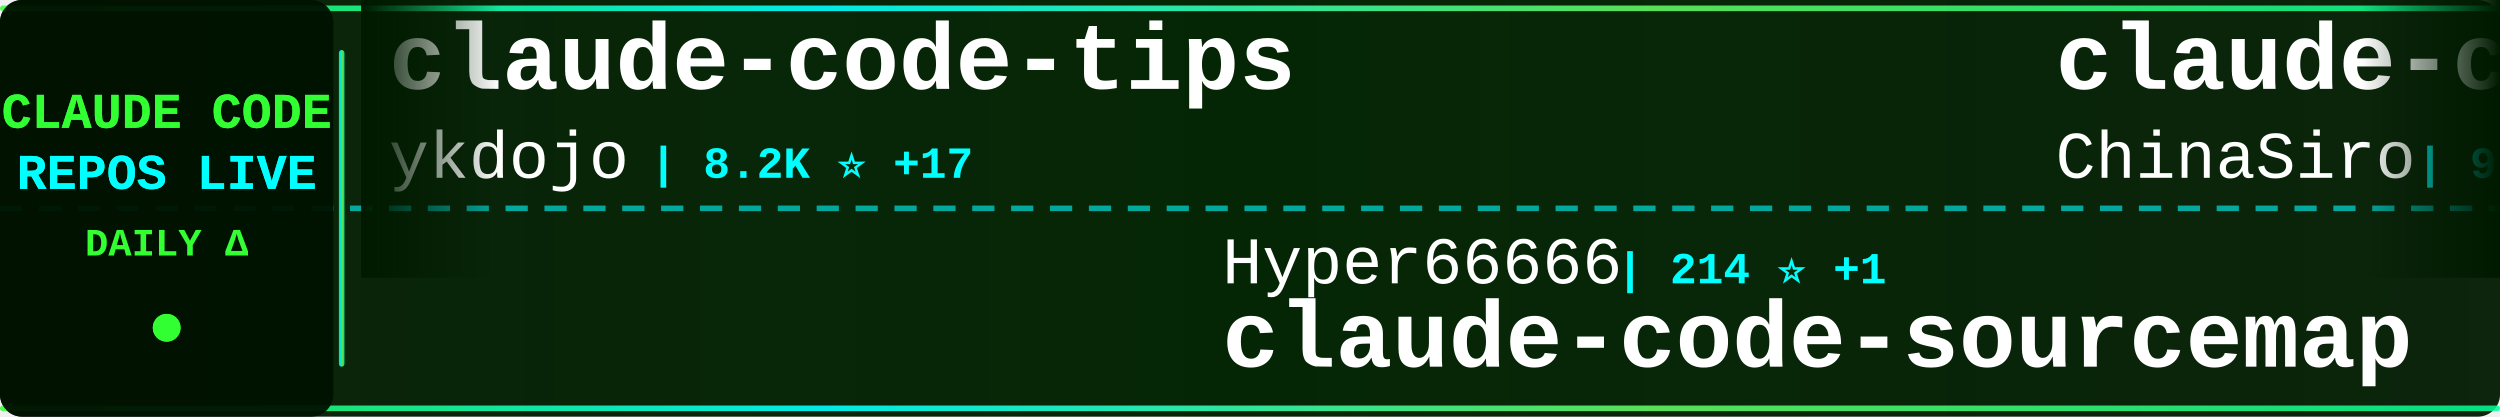
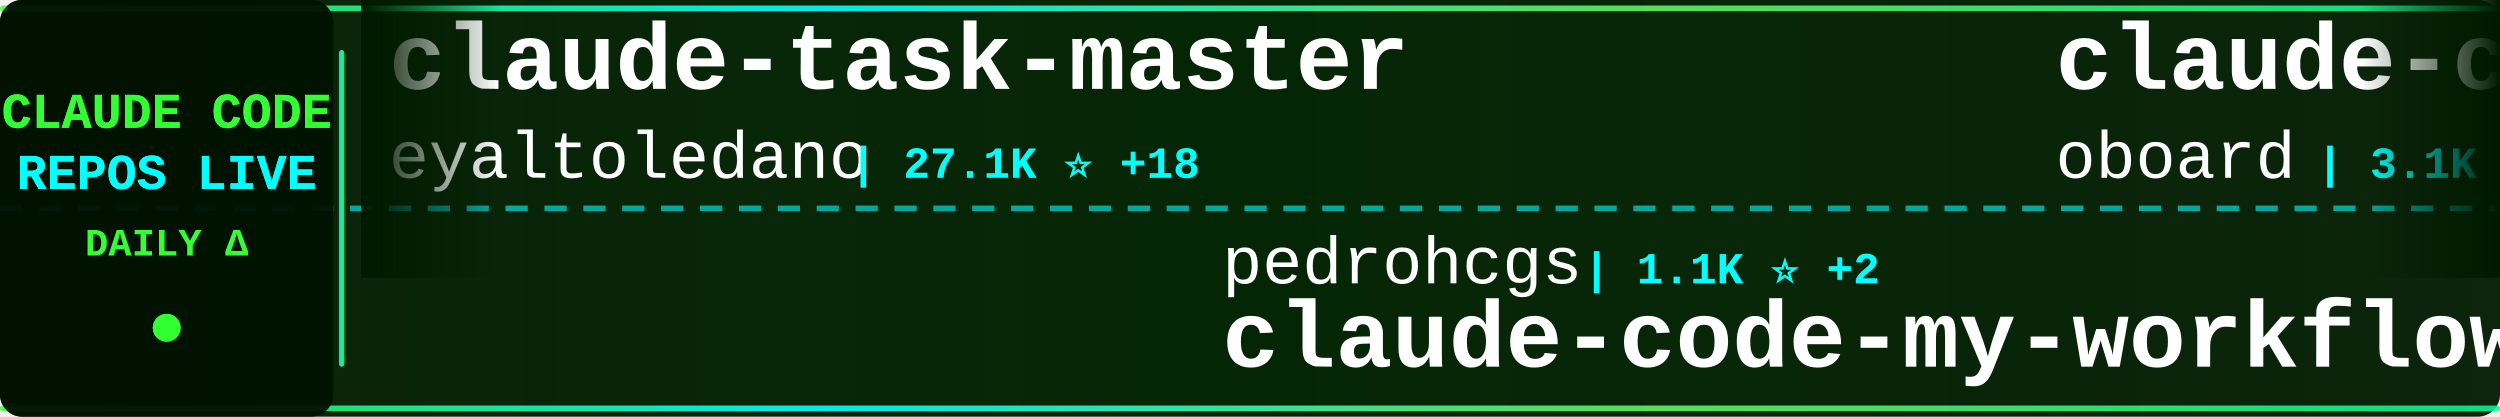
<svg xmlns="http://www.w3.org/2000/svg" width="900" height="150">
  <defs>
    <linearGradient id="tickerBg" x1="0%" y1="0%" x2="100%" y2="0%">
      <stop offset="0%" style="stop-color:#001a00;stop-opacity:0.95" />
      <stop offset="50%" style="stop-color:#002200;stop-opacity:0.98" />
      <stop offset="100%" style="stop-color:#001a00;stop-opacity:0.95" />
    </linearGradient>
    <linearGradient id="borderGrad" x1="0%" y1="0%" x2="100%" y2="0%">
      <stop offset="0%" style="stop-color:#33ff33;stop-opacity:0.85">
        <animate attributeName="stop-opacity" values="0.85;1;0.85" dur="2s" repeatCount="indefinite" />
      </stop>
      <stop offset="33%" style="stop-color:#00ffff;stop-opacity:0.9">
        <animate attributeName="stop-opacity" values="0.9;1;0.9" dur="2.2s" repeatCount="indefinite" />
      </stop>
      <stop offset="66%" style="stop-color:#66ff66;stop-opacity:0.85">
        <animate attributeName="stop-opacity" values="0.85;1;0.85" dur="1.8s" repeatCount="indefinite" />
      </stop>
      <stop offset="100%" style="stop-color:#00ff99;stop-opacity:0.85">
        <animate attributeName="stop-opacity" values="0.85;1;0.85" dur="2s" repeatCount="indefinite" />
      </stop>
    </linearGradient>
    <filter id="textGlow">
      <feGaussianBlur stdDeviation="0.1" result="coloredBlur" />
      <feMerge>
        <feMergeNode in="coloredBlur" />
        <feMergeNode in="SourceGraphic" />
      </feMerge>
    </filter>
    <filter id="metricGlow">
      <feGaussianBlur stdDeviation="0.2" result="coloredBlur" />
      <feMerge>
        <feMergeNode in="coloredBlur" />
        <feMergeNode in="SourceGraphic" />
      </feMerge>
    </filter>
    <linearGradient id="leftFade" x1="0%" y1="0%" x2="100%" y2="0%">
      <stop offset="0%" style="stop-color:#001a00;stop-opacity:1" />
      <stop offset="100%" style="stop-color:#001a00;stop-opacity:0" />
    </linearGradient>
    <linearGradient id="rightFade" x1="0%" y1="0%" x2="100%" y2="0%">
      <stop offset="0%" style="stop-color:#001a00;stop-opacity:0" />
      <stop offset="100%" style="stop-color:#001a00;stop-opacity:1" />
    </linearGradient>
  </defs>
  <rect width="900" height="150" fill="url(#tickerBg)" rx="8" />
  <rect x="0" y="2" width="900" height="2" fill="url(#borderGrad)" rx="1" />
  <rect x="0" y="146" width="900" height="2" fill="url(#borderGrad)" rx="1" />
  <line x1="0" y1="75" x2="900" y2="75" stroke="#00ffff" stroke-width="2" stroke-dasharray="8 6" opacity="0.6" />
  <rect x="0" y="0" width="120" height="150" fill="#001100" opacity="0.95" rx="8" />
  <text x="60" y="46" font-family="'Courier New', monospace" font-size="18" font-weight="bold" fill="#33ff33" text-anchor="middle" filter="url(#textGlow)">
    CLAUDE CODE
  </text>
  <text x="60" y="68" font-family="'Courier New', monospace" font-size="18" font-weight="bold" fill="#00ffff" text-anchor="middle" filter="url(#textGlow)">
    REPOS LIVE
  </text>
  <text x="60" y="92" font-family="'Courier New', monospace" font-size="14" font-weight="bold" fill="#33ff33" text-anchor="middle">
    DAILY Δ
  </text>
  <circle cx="60" cy="118" r="5" fill="#33ff33" filter="url(#metricGlow)">
    <animate attributeName="r" values="4;6;4" dur="1.5s" repeatCount="indefinite" />
    <animate attributeName="opacity" values="0.6;1;0.6" dur="1.5s" repeatCount="indefinite" />
  </circle>
  <rect x="122" y="18" width="2" height="114" fill="url(#borderGrad)" rx="1" />
  <clipPath id="tickerClip">
    <rect x="130" y="0" width="770" height="150" />
  </clipPath>
  <g clip-path="url(#tickerClip)">
    <g id="tickerItems">
      <animateTransform attributeName="transform" attributeType="XML" type="translate" from="0 0" to="-3000 0" dur="54s" repeatCount="indefinite" />
      <g transform="translate(0, 0)">
-         <text x="140" y="32" font-family="'Courier New', monospace" font-size="34" font-weight="bold" fill="#ffffff">claude-code-tips</text>
-         <text x="140" y="64" font-family="'Courier New', monospace" font-size="24" font-weight="normal" fill="#ffffff" opacity="1.0">ykdojo</text>
-         <text x="234" y="64" font-family="'Courier New', monospace" font-size="16" font-weight="bold" fill="#00ffff"> | 8.2K ⭐ +17</text>
+         <text x="140" y="32" font-family="'Courier New', monospace" font-size="34" font-weight="bold" fill="#ffffff">claude-task-master</text>
+         <text x="140" y="64" font-family="'Courier New', monospace" font-size="24" font-weight="normal" fill="#ffffff" opacity="1.0">eyaltoledano</text>
+         <text x="306" y="64" font-family="'Courier New', monospace" font-size="16" font-weight="bold" fill="#00ffff"> | 27.1K ⭐ +18</text>
      </g>
      <g transform="translate(300, 0)">
-         <text x="140" y="102" font-family="'Courier New', monospace" font-size="24" font-weight="normal" fill="#ffffff" opacity="1.0">Hyper66666</text>
-         <text x="282" y="102" font-family="'Courier New', monospace" font-size="16" font-weight="bold" fill="#00ffff"> | 214 ⭐ +1</text>
-         <text x="140" y="132" font-family="'Courier New', monospace" font-size="34" font-weight="bold" fill="#ffffff">claude-code-sourcemap</text>
+         <text x="140" y="102" font-family="'Courier New', monospace" font-size="24" font-weight="normal" fill="#ffffff" opacity="1.0">pedrohcgs</text>
+         <text x="270" y="102" font-family="'Courier New', monospace" font-size="16" font-weight="bold" fill="#00ffff"> | 1.1K ⭐ +2</text>
+         <text x="140" y="132" font-family="'Courier New', monospace" font-size="34" font-weight="bold" fill="#ffffff">claude-code-my-workflow</text>
      </g>
      <g transform="translate(600, 0)">
-         <text x="140" y="32" font-family="'Courier New', monospace" font-size="34" font-weight="bold" fill="#ffffff">claude-code-sourcemap</text>
-         <text x="140" y="64" font-family="'Courier New', monospace" font-size="24" font-weight="normal" fill="#ffffff" opacity="1.0">ChinaSiro</text>
-         <text x="270" y="64" font-family="'Courier New', monospace" font-size="16" font-weight="bold" fill="#00ffff"> | 9.2K ⭐ +12</text>
+         <text x="140" y="32" font-family="'Courier New', monospace" font-size="34" font-weight="bold" fill="#ffffff">claude-code-rev</text>
+         <text x="140" y="64" font-family="'Courier New', monospace" font-size="24" font-weight="normal" fill="#ffffff" opacity="1.0">oboard</text>
+         <text x="234" y="64" font-family="'Courier New', monospace" font-size="16" font-weight="bold" fill="#00ffff"> | 3.1K ⭐ +5</text>
      </g>
      <g transform="translate(900, 0)">
+         <text x="140" y="102" font-family="'Courier New', monospace" font-size="24" font-weight="normal" fill="#ffffff" opacity="1.0">ghuntley</text>
+         <text x="258" y="102" font-family="'Courier New', monospace" font-size="16" font-weight="bold" fill="#00ffff"> | 976 ⭐</text>
+         <text x="140" y="132" font-family="'Courier New', monospace" font-size="34" font-weight="bold" fill="#ffffff">claude-code-source-code-...</text>
+       </g>
+       <g transform="translate(1200, 0)">
+         <text x="140" y="32" font-family="'Courier New', monospace" font-size="34" font-weight="bold" fill="#ffffff">Claude-code</text>
+         <text x="140" y="64" font-family="'Courier New', monospace" font-size="24" font-weight="normal" fill="#ffffff" opacity="1.0">fazxes</text>
+         <text x="234" y="64" font-family="'Courier New', monospace" font-size="16" font-weight="bold" fill="#00ffff"> | 215 ⭐</text>
+       </g>
+       <g transform="translate(1500, 0)">
        <text x="140" y="102" font-family="'Courier New', monospace" font-size="24" font-weight="normal" fill="#ffffff" opacity="1.0">https-deeplearning-ai</text>
        <text x="414" y="102" font-family="'Courier New', monospace" font-size="16" font-weight="bold" fill="#00ffff"> | 509 ⭐</text>
        <text x="140" y="132" font-family="'Courier New', monospace" font-size="34" font-weight="bold" fill="#ffffff">sc-claude-code-files</text>
      </g>
-       <g transform="translate(1200, 0)">
-         <text x="140" y="32" font-family="'Courier New', monospace" font-size="34" font-weight="bold" fill="#ffffff">claude-code-telegram</text>
-         <text x="140" y="64" font-family="'Courier New', monospace" font-size="24" font-weight="normal" fill="#ffffff" opacity="1.0">RichardAtCT</text>
-         <text x="294" y="64" font-family="'Courier New', monospace" font-size="16" font-weight="bold" fill="#00ffff"> | 2.6K ⭐ +3</text>
+       <g transform="translate(1800, 0)">
+         <text x="140" y="32" font-family="'Courier New', monospace" font-size="34" font-weight="bold" fill="#ffffff">claude-code-webui</text>
+         <text x="140" y="64" font-family="'Courier New', monospace" font-size="24" font-weight="normal" fill="#ffffff" opacity="1.0">sugyan</text>
+         <text x="234" y="64" font-family="'Courier New', monospace" font-size="16" font-weight="bold" fill="#00ffff"> | 1.1K ⭐ +1</text>
      </g>
-       <g transform="translate(1500, 0)">
-         <text x="140" y="102" font-family="'Courier New', monospace" font-size="24" font-weight="normal" fill="#ffffff" opacity="1.0">feiskyer</text>
-         <text x="258" y="102" font-family="'Courier New', monospace" font-size="16" font-weight="bold" fill="#00ffff"> | 1.5K ⭐ +3</text>
-         <text x="140" y="132" font-family="'Courier New', monospace" font-size="34" font-weight="bold" fill="#ffffff">claude-code-settings</text>
+       <g transform="translate(2100, 0)">
+         <text x="140" y="102" font-family="'Courier New', monospace" font-size="24" font-weight="normal" fill="#ffffff" opacity="1.0">ding113</text>
+         <text x="246" y="102" font-family="'Courier New', monospace" font-size="16" font-weight="bold" fill="#00ffff"> | 2.8K ⭐ +9</text>
+         <text x="140" y="132" font-family="'Courier New', monospace" font-size="34" font-weight="bold" fill="#ffffff">claude-code-hub</text>
      </g>
-       <g transform="translate(1800, 0)">
+       <g transform="translate(2400, 0)">
        <text x="140" y="32" font-family="'Courier New', monospace" font-size="34" font-weight="bold" fill="#ffffff">claude-code-prompts</text>
        <text x="140" y="64" font-family="'Courier New', monospace" font-size="24" font-weight="normal" fill="#ffffff" opacity="1.0">repowise-dev</text>
        <text x="306" y="64" font-family="'Courier New', monospace" font-size="16" font-weight="bold" fill="#00ffff"> | 999 ⭐ +1</text>
      </g>
-       <g transform="translate(2100, 0)">
-         <text x="140" y="102" font-family="'Courier New', monospace" font-size="24" font-weight="normal" fill="#ffffff" opacity="1.0">1rgs</text>
-         <text x="210" y="102" font-family="'Courier New', monospace" font-size="16" font-weight="bold" fill="#00ffff"> | 3.6K ⭐ +4</text>
-         <text x="140" y="132" font-family="'Courier New', monospace" font-size="34" font-weight="bold" fill="#ffffff">claude-code-proxy</text>
-       </g>
-       <g transform="translate(2400, 0)">
-         <text x="140" y="32" font-family="'Courier New', monospace" font-size="34" font-weight="bold" fill="#ffffff">claude-skills</text>
-         <text x="140" y="64" font-family="'Courier New', monospace" font-size="24" font-weight="normal" fill="#ffffff" opacity="1.0">alirezarezvani</text>
-         <text x="330" y="64" font-family="'Courier New', monospace" font-size="16" font-weight="bold" fill="#00ffff"> | 14.6K ⭐ +110</text>
-       </g>
      <g transform="translate(2700, 0)">
-         <text x="140" y="102" font-family="'Courier New', monospace" font-size="24" font-weight="normal" fill="#ffffff" opacity="1.0">centminmod</text>
-         <text x="282" y="102" font-family="'Courier New', monospace" font-size="16" font-weight="bold" fill="#00ffff"> | 2.3K ⭐ +3</text>
-         <text x="140" y="132" font-family="'Courier New', monospace" font-size="34" font-weight="bold" fill="#ffffff">my-claude-code-setup</text>
+         <text x="140" y="102" font-family="'Courier New', monospace" font-size="24" font-weight="normal" fill="#ffffff" opacity="1.0">ChrisWiles</text>
+         <text x="282" y="102" font-family="'Courier New', monospace" font-size="16" font-weight="bold" fill="#00ffff"> | 5.9K ⭐ +9</text>
+         <text x="140" y="132" font-family="'Courier New', monospace" font-size="34" font-weight="bold" fill="#ffffff">claude-code-showcase</text>
      </g>
      <g transform="translate(3000, 0)">
-         <text x="140" y="32" font-family="'Courier New', monospace" font-size="34" font-weight="bold" fill="#ffffff">claude-code-tips</text>
-         <text x="140" y="64" font-family="'Courier New', monospace" font-size="24" font-weight="normal" fill="#ffffff" opacity="1.0">ykdojo</text>
-         <text x="234" y="64" font-family="'Courier New', monospace" font-size="16" font-weight="bold" fill="#00ffff"> | 8.2K ⭐ +17</text>
+         <text x="140" y="32" font-family="'Courier New', monospace" font-size="34" font-weight="bold" fill="#ffffff">claude-task-master</text>
+         <text x="140" y="64" font-family="'Courier New', monospace" font-size="24" font-weight="normal" fill="#ffffff" opacity="1.0">eyaltoledano</text>
+         <text x="306" y="64" font-family="'Courier New', monospace" font-size="16" font-weight="bold" fill="#00ffff"> | 27.1K ⭐ +18</text>
      </g>
      <g transform="translate(3300, 0)">
-         <text x="140" y="102" font-family="'Courier New', monospace" font-size="24" font-weight="normal" fill="#ffffff" opacity="1.0">Hyper66666</text>
-         <text x="282" y="102" font-family="'Courier New', monospace" font-size="16" font-weight="bold" fill="#00ffff"> | 214 ⭐ +1</text>
-         <text x="140" y="132" font-family="'Courier New', monospace" font-size="34" font-weight="bold" fill="#ffffff">claude-code-sourcemap</text>
+         <text x="140" y="102" font-family="'Courier New', monospace" font-size="24" font-weight="normal" fill="#ffffff" opacity="1.0">pedrohcgs</text>
+         <text x="270" y="102" font-family="'Courier New', monospace" font-size="16" font-weight="bold" fill="#00ffff"> | 1.1K ⭐ +2</text>
+         <text x="140" y="132" font-family="'Courier New', monospace" font-size="34" font-weight="bold" fill="#ffffff">claude-code-my-workflow</text>
      </g>
      <g transform="translate(3600, 0)">
-         <text x="140" y="32" font-family="'Courier New', monospace" font-size="34" font-weight="bold" fill="#ffffff">claude-code-sourcemap</text>
-         <text x="140" y="64" font-family="'Courier New', monospace" font-size="24" font-weight="normal" fill="#ffffff" opacity="1.0">ChinaSiro</text>
-         <text x="270" y="64" font-family="'Courier New', monospace" font-size="16" font-weight="bold" fill="#00ffff"> | 9.2K ⭐ +12</text>
+         <text x="140" y="32" font-family="'Courier New', monospace" font-size="34" font-weight="bold" fill="#ffffff">claude-code-rev</text>
+         <text x="140" y="64" font-family="'Courier New', monospace" font-size="24" font-weight="normal" fill="#ffffff" opacity="1.0">oboard</text>
+         <text x="234" y="64" font-family="'Courier New', monospace" font-size="16" font-weight="bold" fill="#00ffff"> | 3.1K ⭐ +5</text>
      </g>
      <g transform="translate(3900, 0)">
-         <text x="140" y="102" font-family="'Courier New', monospace" font-size="24" font-weight="normal" fill="#ffffff" opacity="1.0">https-deeplearning-ai</text>
-         <text x="414" y="102" font-family="'Courier New', monospace" font-size="16" font-weight="bold" fill="#00ffff"> | 509 ⭐</text>
-         <text x="140" y="132" font-family="'Courier New', monospace" font-size="34" font-weight="bold" fill="#ffffff">sc-claude-code-files</text>
+         <text x="140" y="102" font-family="'Courier New', monospace" font-size="24" font-weight="normal" fill="#ffffff" opacity="1.0">ghuntley</text>
+         <text x="258" y="102" font-family="'Courier New', monospace" font-size="16" font-weight="bold" fill="#00ffff"> | 976 ⭐</text>
+         <text x="140" y="132" font-family="'Courier New', monospace" font-size="34" font-weight="bold" fill="#ffffff">claude-code-source-code-...</text>
      </g>
    </g>
  </g>
  <rect x="130" y="0" width="50" height="100" fill="url(#leftFade)" />
  <rect x="850" y="0" width="50" height="100" fill="url(#rightFade)" />
</svg>
